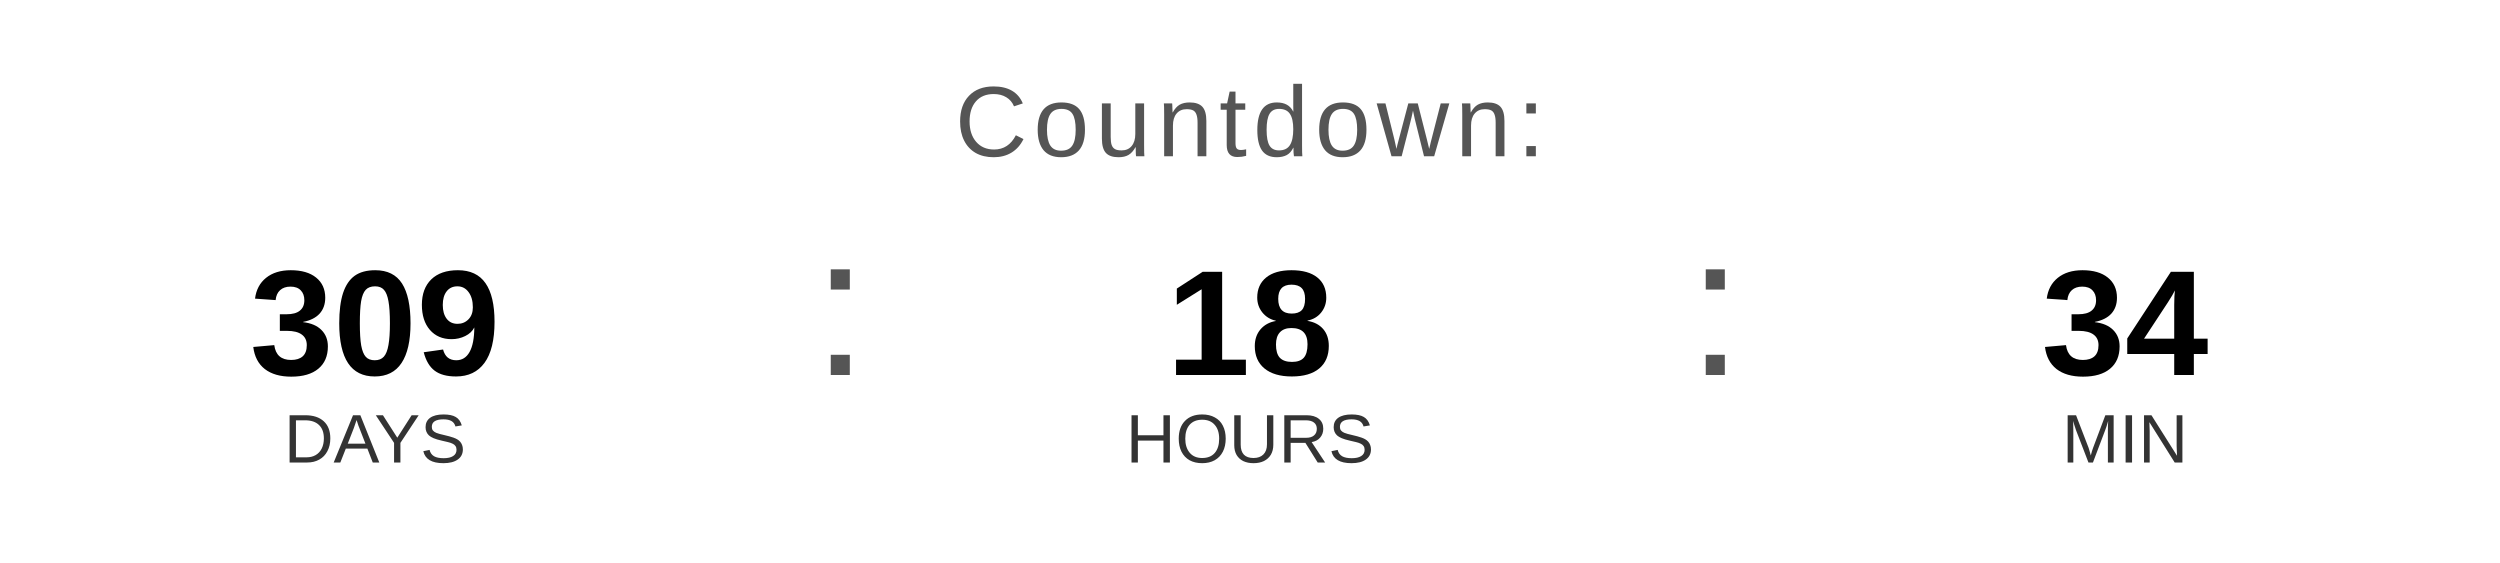
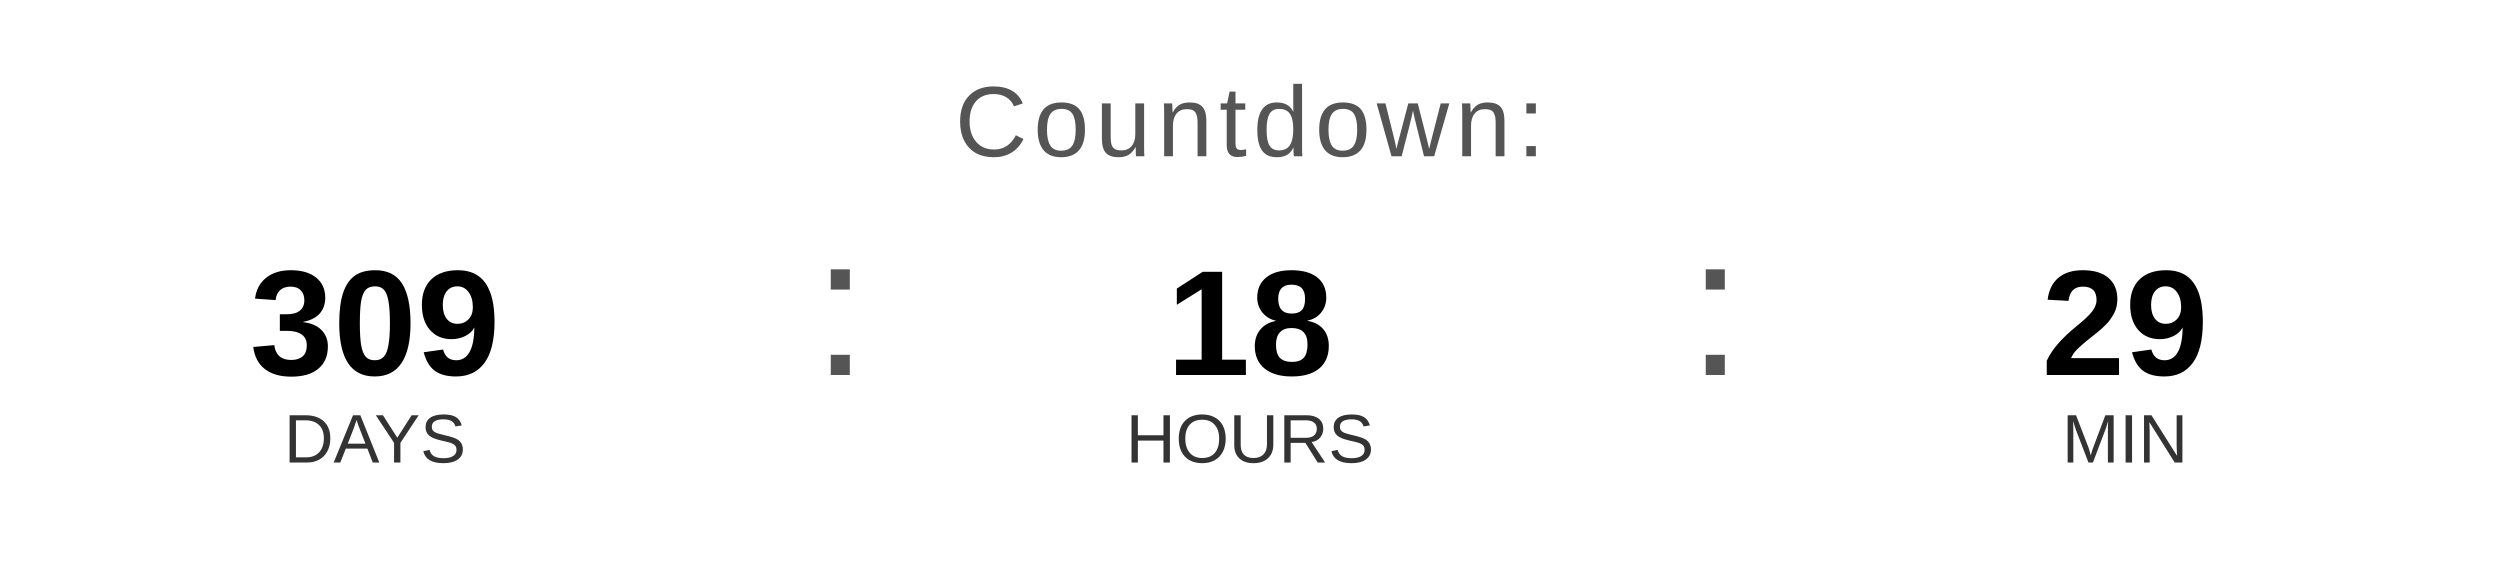
<svg xmlns="http://www.w3.org/2000/svg" width="400" height="90" viewBox="0 0 400 90">
  <text x="200" y="25" font-family="Arial, Helvetica, sans-serif" font-size="16" fill="#555555" text-anchor="middle" letter-spacing="1">
    Countdown:
  </text>
  <text x="60" y="60" font-family="Arial, Helvetica, sans-serif" font-size="24" font-weight="bold" fill="#000000" text-anchor="middle">309</text>
  <text x="60" y="74" font-family="Arial, Helvetica, sans-serif" font-size="11" fill="#333333" text-anchor="middle">DAYS</text>
  <text x="130" y="60" font-family="Arial, sans-serif" font-size="32" fill="#555555">:</text>
  <text x="200" y="60" font-family="Arial, Helvetica, sans-serif" font-size="24" font-weight="bold" fill="#000000" text-anchor="middle">18</text>
  <text x="200" y="74" font-family="Arial, Helvetica, sans-serif" font-size="11" fill="#333333" text-anchor="middle">HOURS</text>
  <text x="270" y="60" font-family="Arial, sans-serif" font-size="32" fill="#555555">:</text>
-   <text x="340" y="60" font-family="Arial, Helvetica, sans-serif" font-size="24" font-weight="bold" fill="#000000" text-anchor="middle">34</text>
+   <text x="340" y="60" font-family="Arial, Helvetica, sans-serif" font-size="24" font-weight="bold" fill="#000000" text-anchor="middle">29</text>
  <text x="340" y="74" font-family="Arial, Helvetica, sans-serif" font-size="11" fill="#333333" text-anchor="middle">MIN</text>
</svg>
